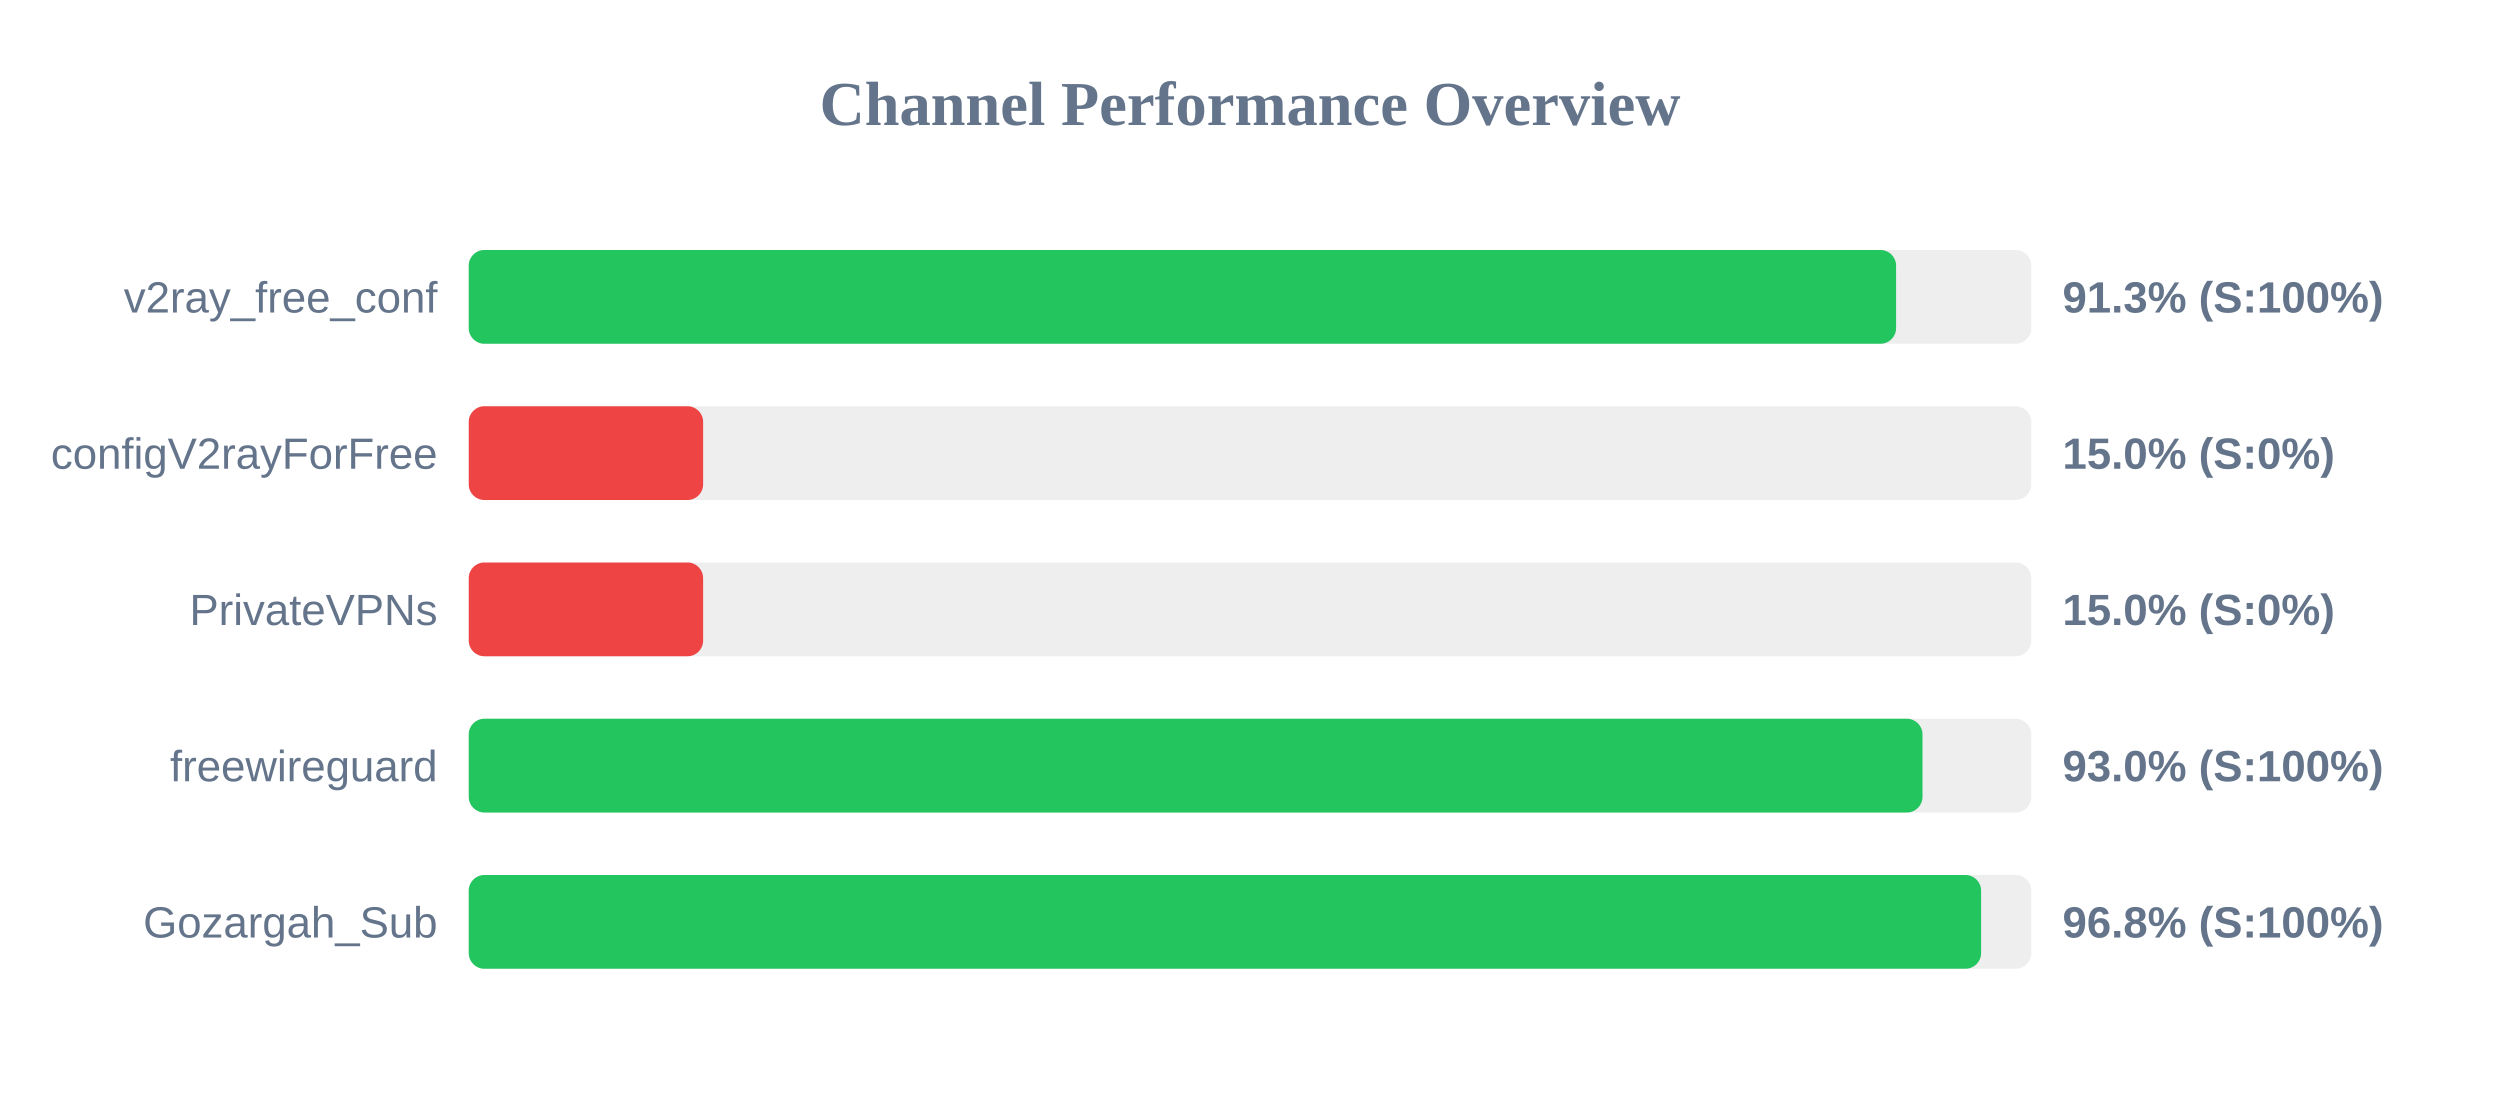
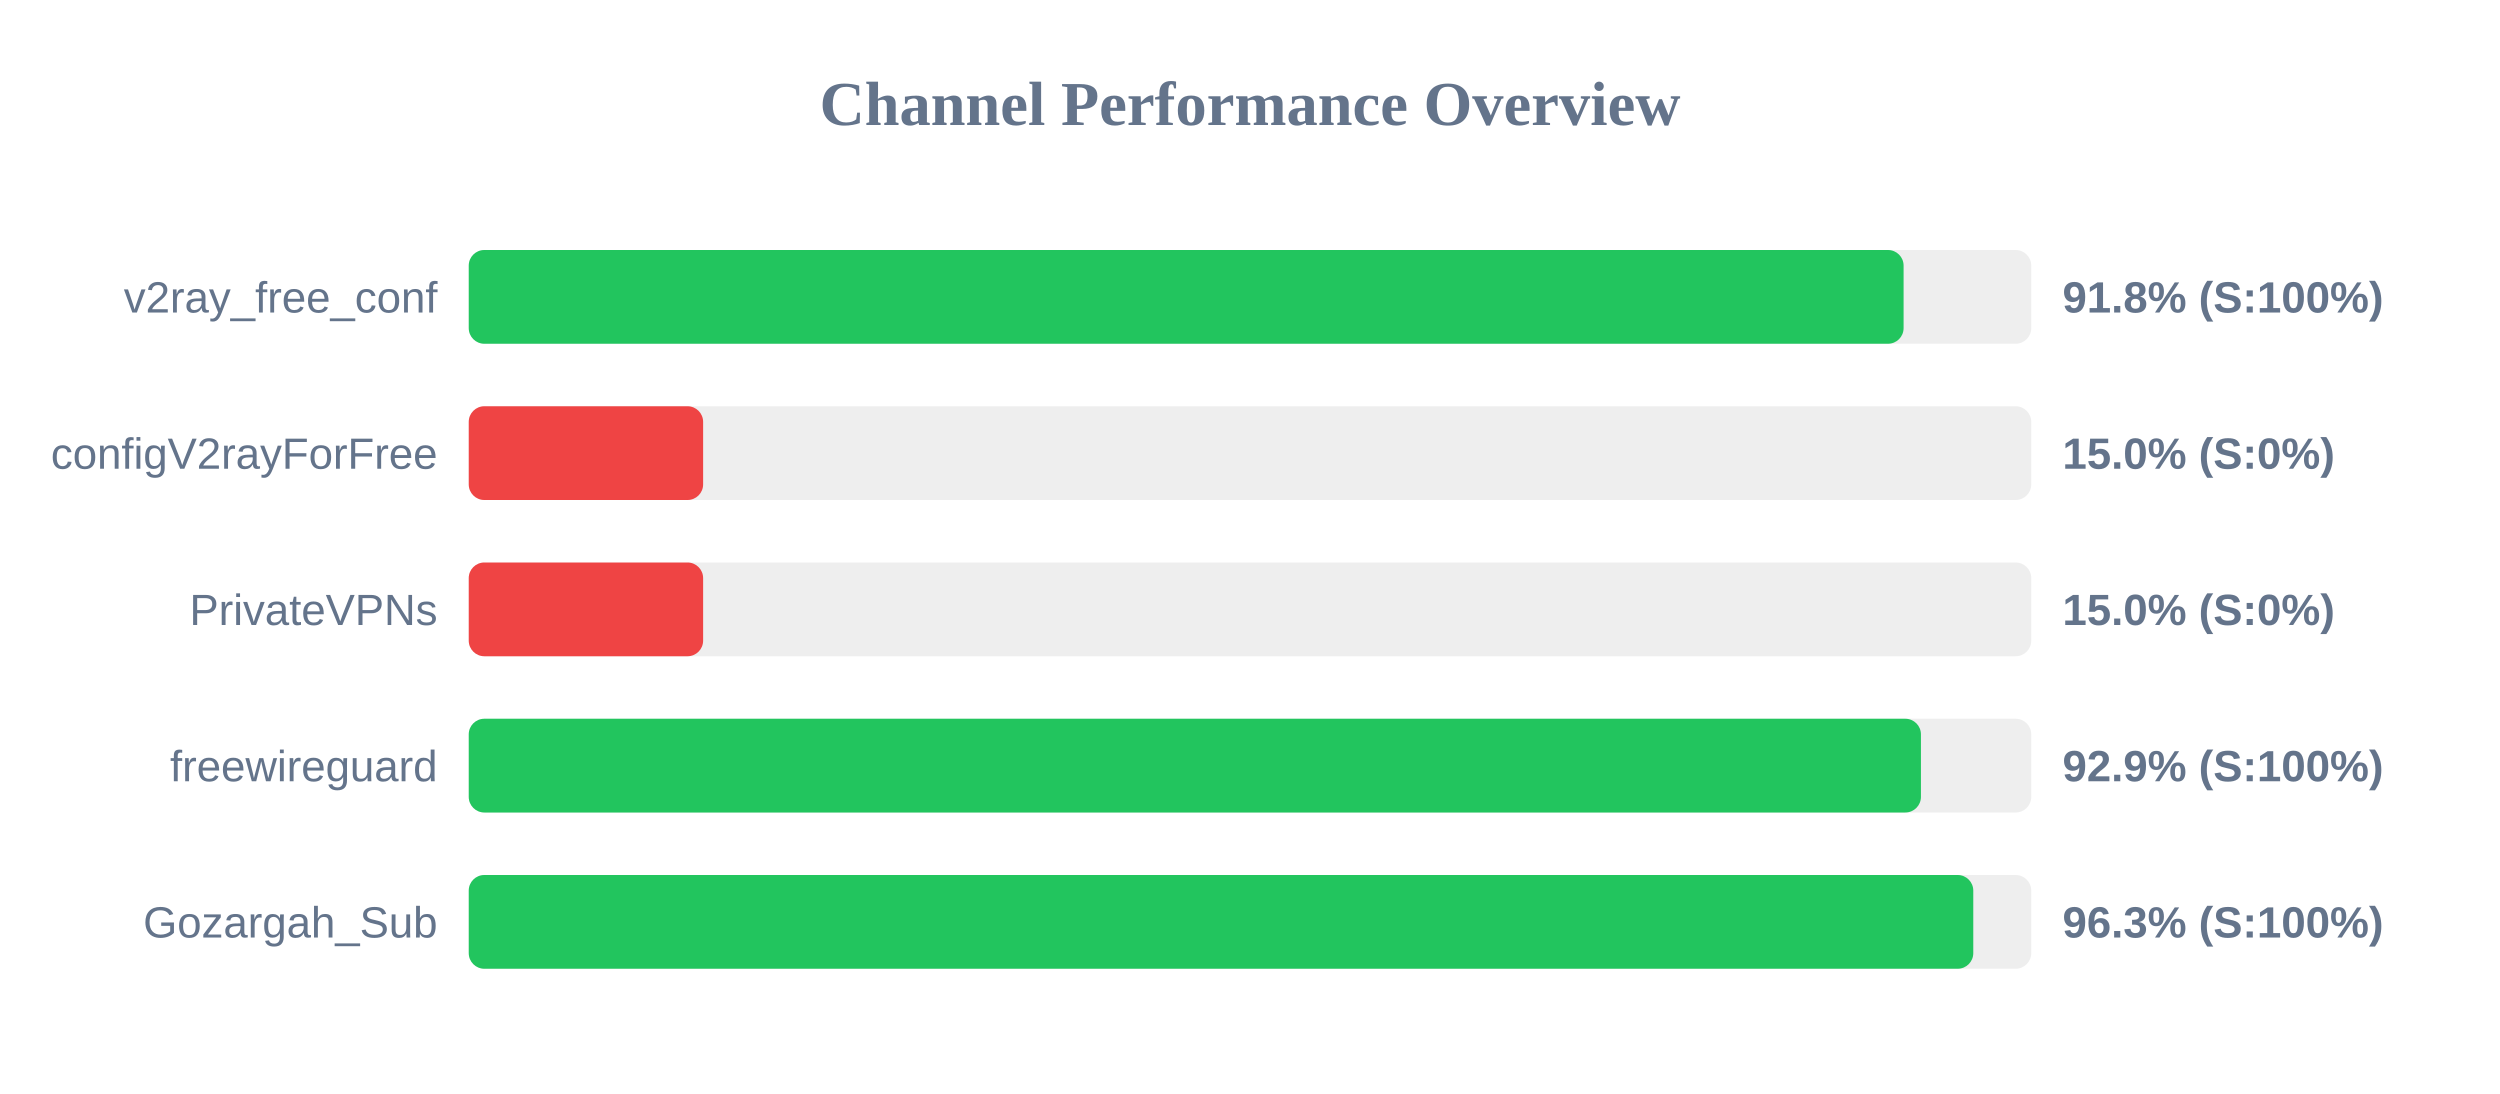
<svg xmlns="http://www.w3.org/2000/svg" width="800" height="350" version="1.1">
  <style>
        .row { font: 14px Arial; fill: #64748b; }
        .score { font: bold 14px Arial; fill: #64748b; }
    </style>
  <text x="400" y="40" text-anchor="middle" font-size="20px" font-weight="bold" fill="#64748b">Channel Performance Overview</text>
  <rect x="150" y="80" width="500" height="30" fill="#eee" rx="5" />
-   <rect x="150" y="80" width="456.75" height="30" fill="#22c55e" rx="5" />
+   <rect x="150" y="80" width="459.15" height="30" fill="#22c55e" rx="5" />
  <text x="140" y="100" text-anchor="end" class="row">v2ray_free_conf</text>
-   <text x="660" y="100" text-anchor="start" class="score">91.3% (S:100%)</text>
+   <text x="660" y="100" text-anchor="start" class="score">91.8% (S:100%)</text>
  <rect x="150" y="130" width="500" height="30" fill="#eee" rx="5" />
  <rect x="150" y="130" width="75.0" height="30" fill="#ef4444" rx="5" />
  <text x="140" y="150" text-anchor="end" class="row">configV2rayForFree</text>
  <text x="660" y="150" text-anchor="start" class="score">15.0% (S:0%)</text>
  <rect x="150" y="180" width="500" height="30" fill="#eee" rx="5" />
  <rect x="150" y="180" width="75.0" height="30" fill="#ef4444" rx="5" />
  <text x="140" y="200" text-anchor="end" class="row">PrivateVPNs</text>
  <text x="660" y="200" text-anchor="start" class="score">15.0% (S:0%)</text>
  <rect x="150" y="230" width="500" height="30" fill="#eee" rx="5" />
-   <rect x="150" y="230" width="465.2" height="30" fill="#22c55e" rx="5" />
+   <rect x="150" y="230" width="464.7" height="30" fill="#22c55e" rx="5" />
  <text x="140" y="250" text-anchor="end" class="row">freewireguard</text>
-   <text x="660" y="250" text-anchor="start" class="score">93.0% (S:100%)</text>
+   <text x="660" y="250" text-anchor="start" class="score">92.9% (S:100%)</text>
  <rect x="150" y="280" width="500" height="30" fill="#eee" rx="5" />
-   <rect x="150" y="280" width="483.95" height="30" fill="#22c55e" rx="5" />
+   <rect x="150" y="280" width="481.45" height="30" fill="#22c55e" rx="5" />
  <text x="140" y="300" text-anchor="end" class="row">Gozargah_Sub</text>
-   <text x="660" y="300" text-anchor="start" class="score">96.8% (S:100%)</text>
+   <text x="660" y="300" text-anchor="start" class="score">96.3% (S:100%)</text>
</svg>
